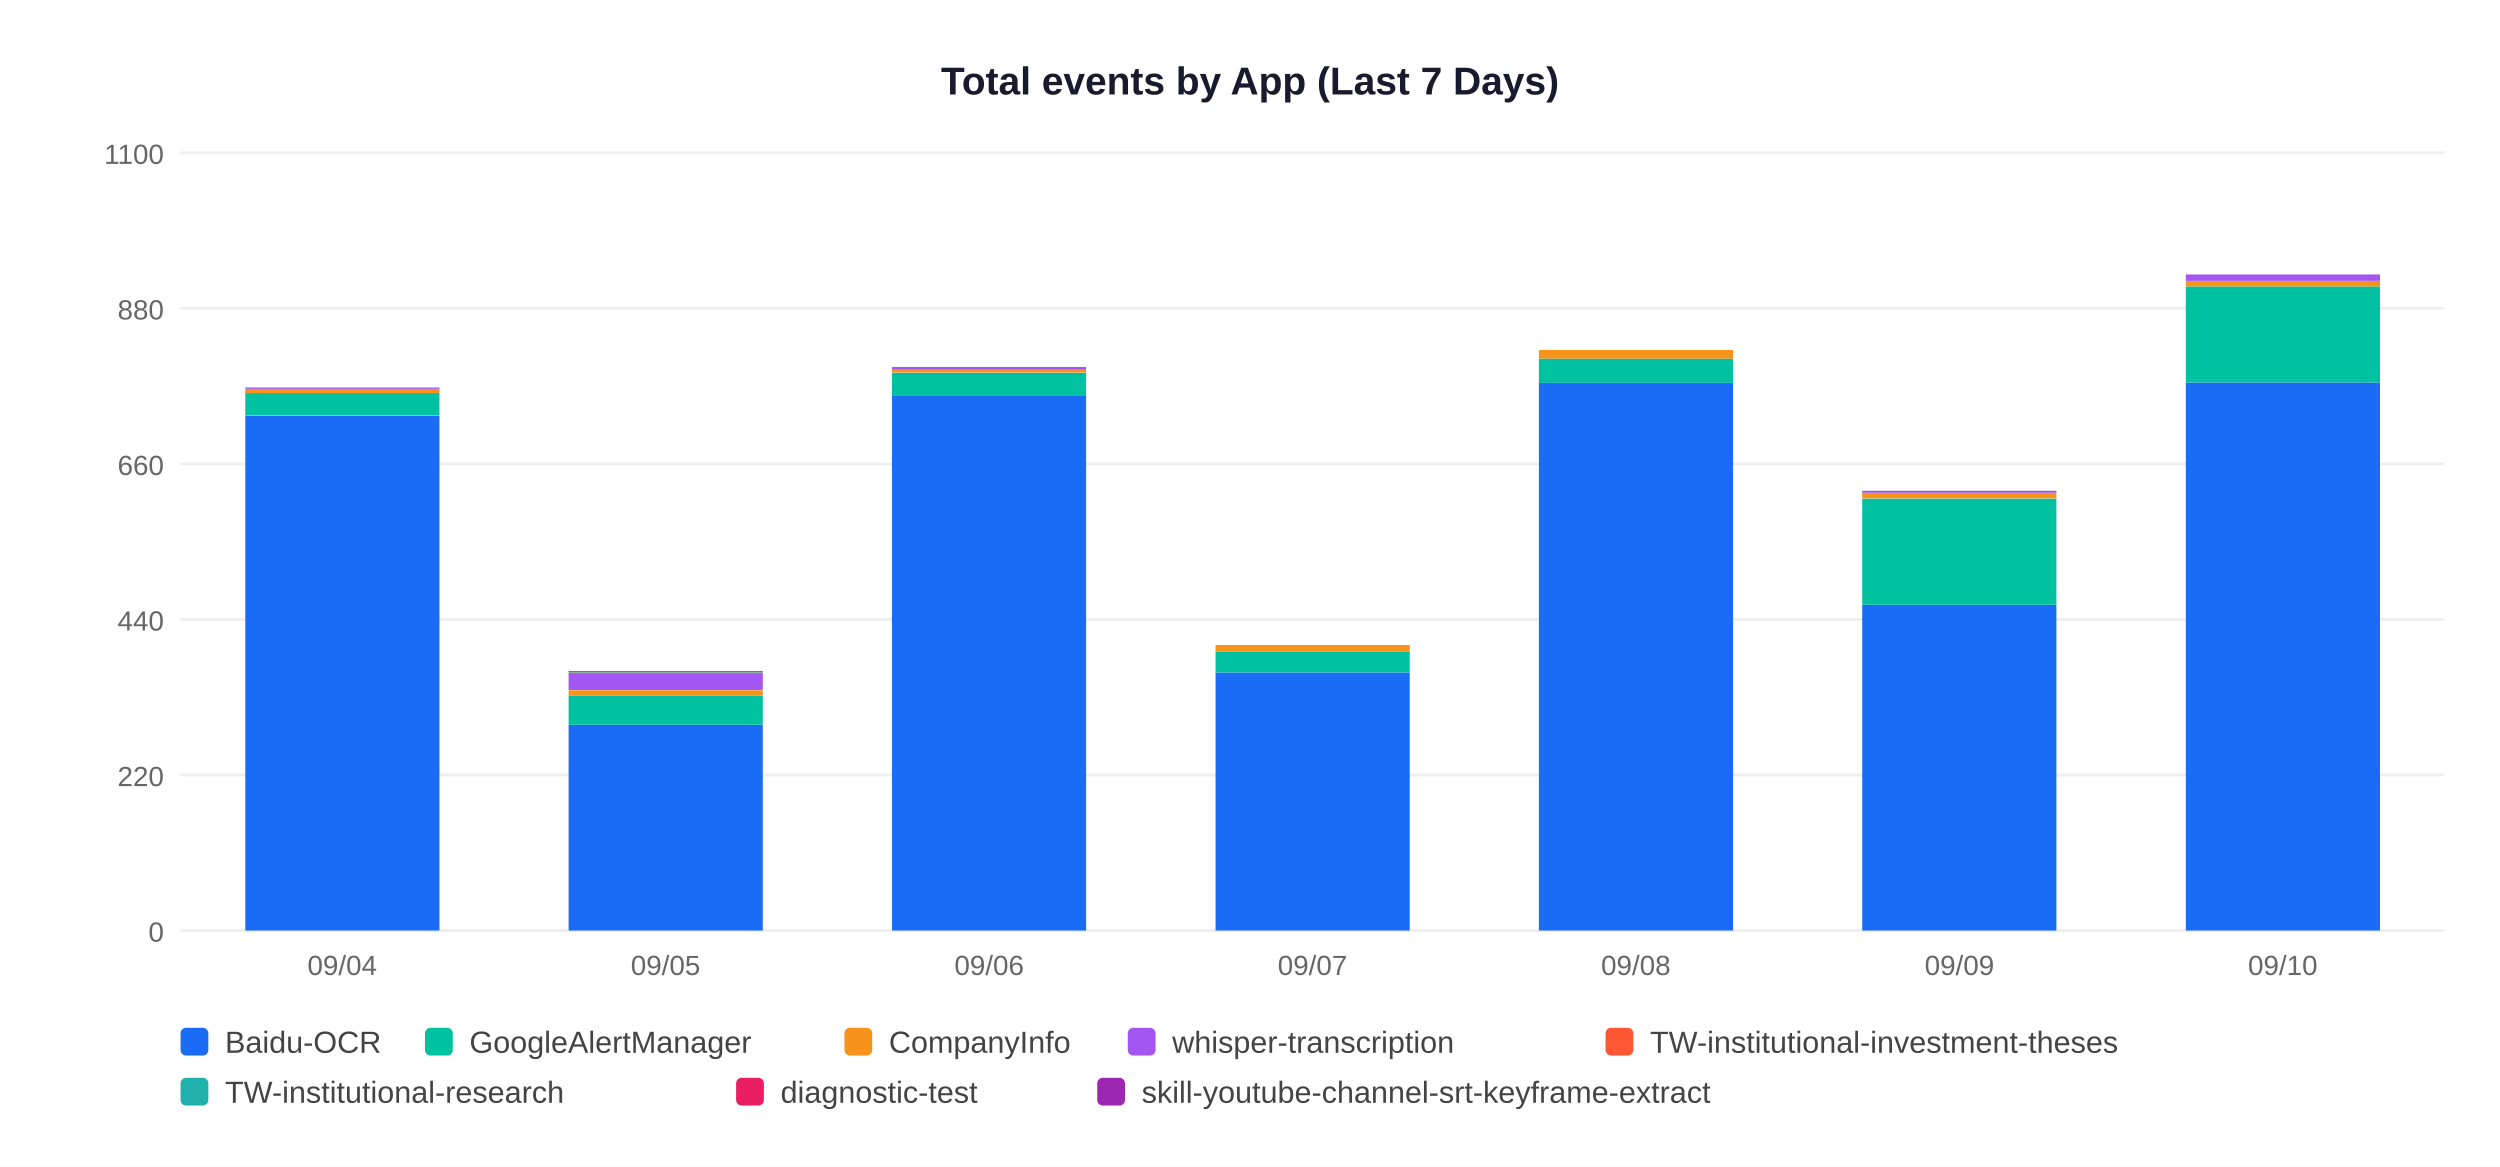
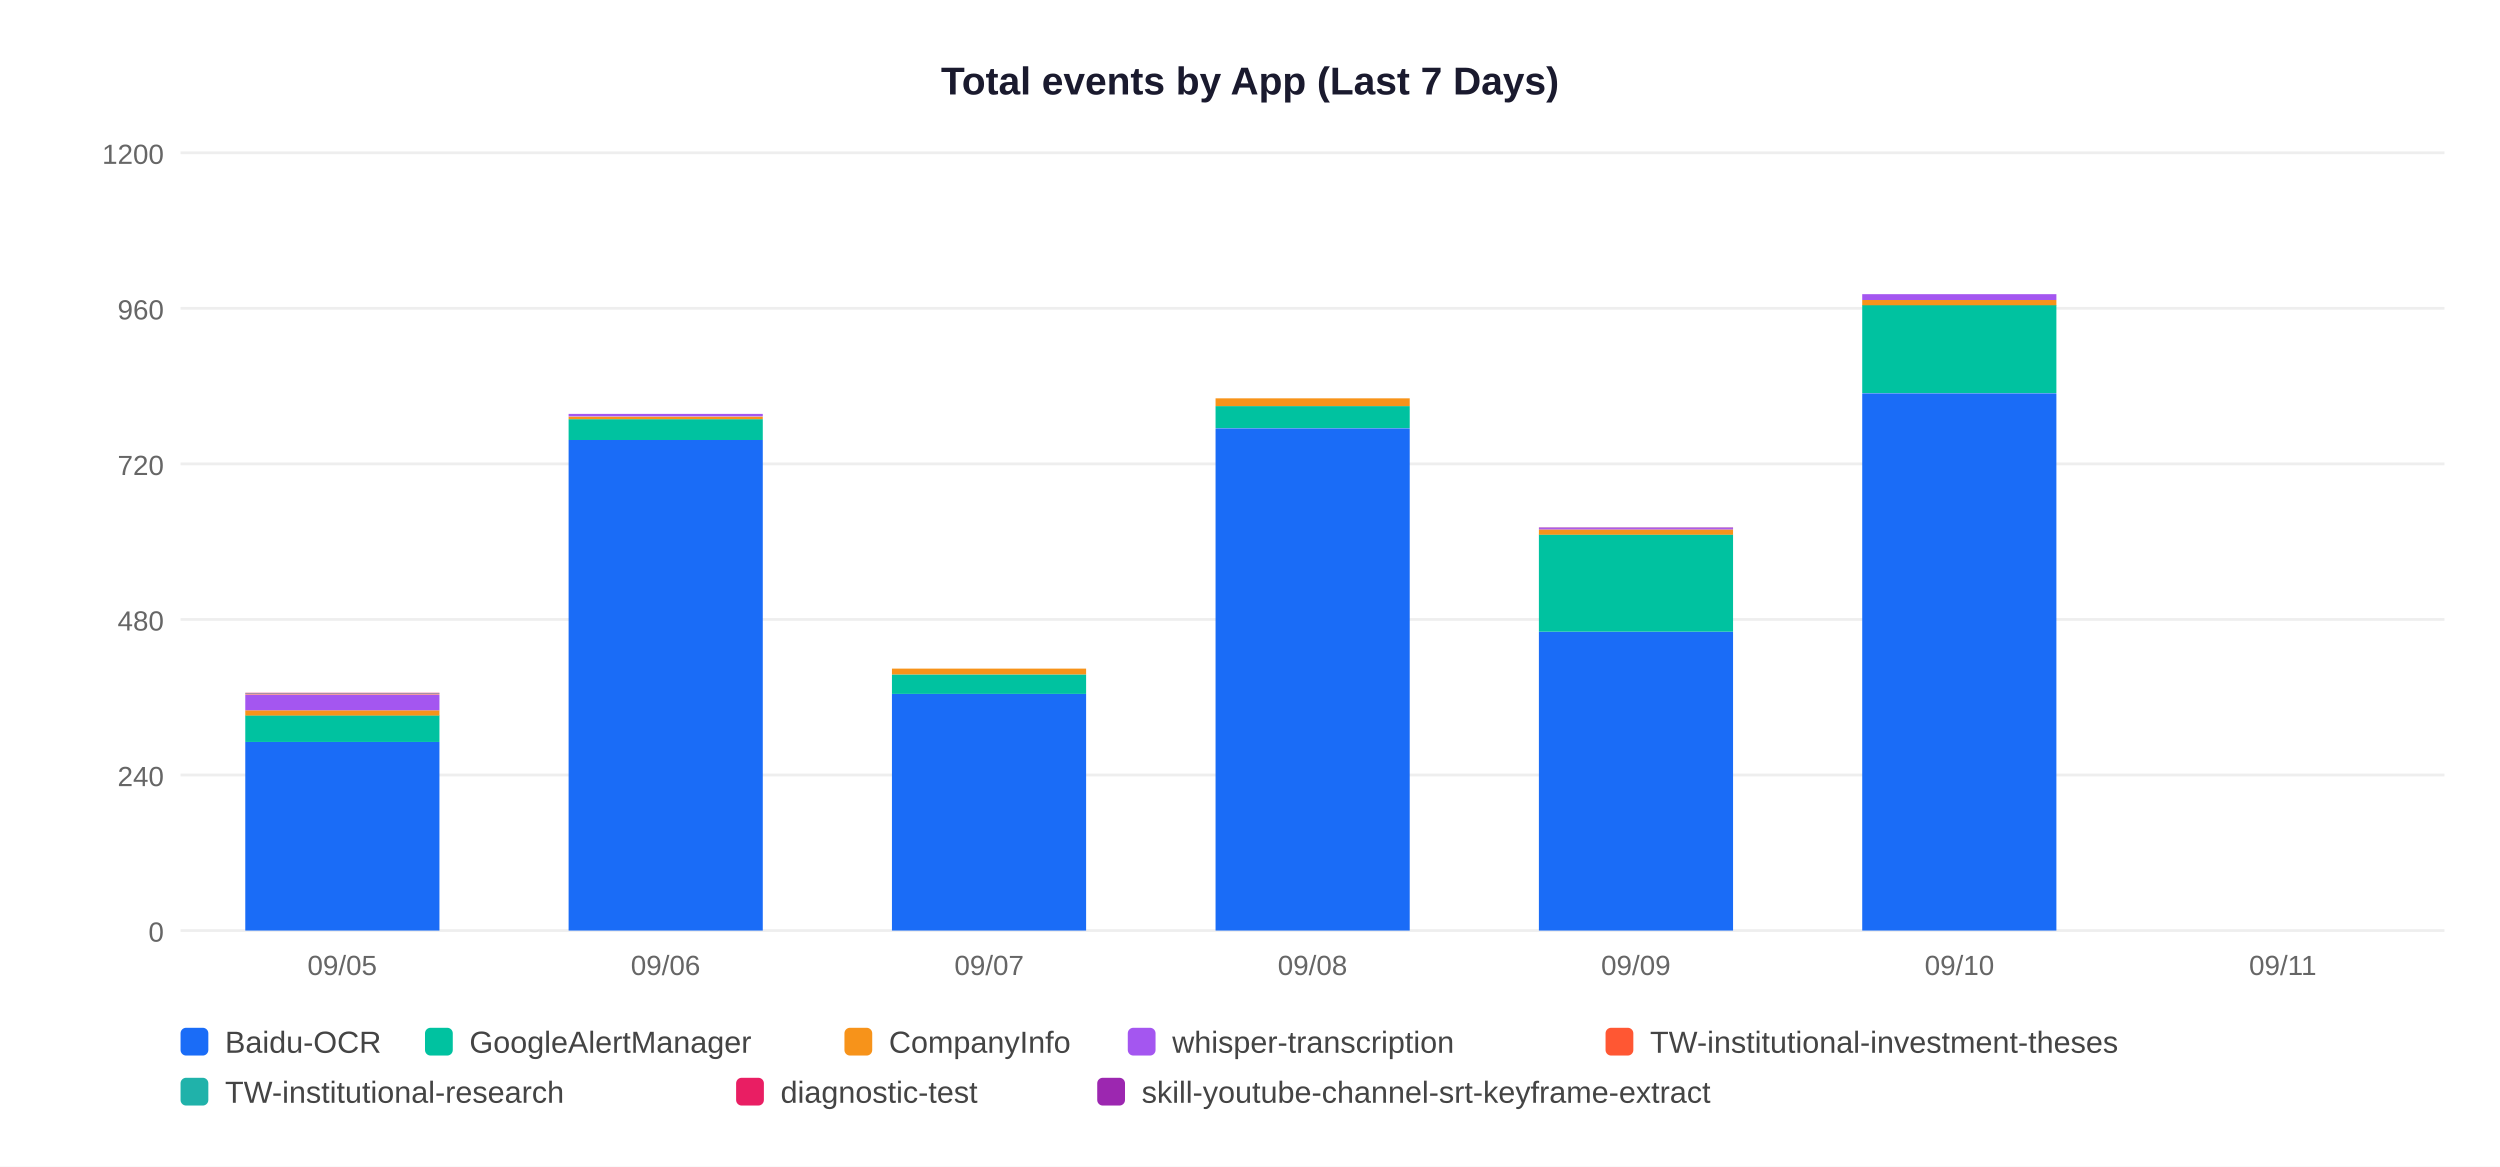
<svg xmlns="http://www.w3.org/2000/svg" width="900" height="420">
  <rect width="900" height="420" fill="white" />
  <text x="450" y="34" text-anchor="middle" font-size="14" font-weight="bold" font-family="Arial,sans-serif" fill="#1a1a2e">Total events by App (Last 7 Days)</text>
  <line x1="65" y1="335" x2="880" y2="335" stroke="#EEEEEE" stroke-width="1" />
  <text x="59" y="339" text-anchor="end" font-size="10" font-family="Arial,sans-serif" fill="#666">0</text>
  <line x1="65" y1="279" x2="880" y2="279" stroke="#EEEEEE" stroke-width="1" />
-   <text x="59" y="283" text-anchor="end" font-size="10" font-family="Arial,sans-serif" fill="#666">220</text>
+   <text x="59" y="283" text-anchor="end" font-size="10" font-family="Arial,sans-serif" fill="#666">240</text>
  <line x1="65" y1="223" x2="880" y2="223" stroke="#EEEEEE" stroke-width="1" />
-   <text x="59" y="227" text-anchor="end" font-size="10" font-family="Arial,sans-serif" fill="#666">440</text>
+   <text x="59" y="227" text-anchor="end" font-size="10" font-family="Arial,sans-serif" fill="#666">480</text>
  <line x1="65" y1="167" x2="880" y2="167" stroke="#EEEEEE" stroke-width="1" />
-   <text x="59" y="171" text-anchor="end" font-size="10" font-family="Arial,sans-serif" fill="#666">660</text>
+   <text x="59" y="171" text-anchor="end" font-size="10" font-family="Arial,sans-serif" fill="#666">720</text>
  <line x1="65" y1="111" x2="880" y2="111" stroke="#EEEEEE" stroke-width="1" />
-   <text x="59" y="115" text-anchor="end" font-size="10" font-family="Arial,sans-serif" fill="#666">880</text>
+   <text x="59" y="115" text-anchor="end" font-size="10" font-family="Arial,sans-serif" fill="#666">960</text>
  <line x1="65" y1="55" x2="880" y2="55" stroke="#EEEEEE" stroke-width="1" />
-   <text x="59" y="59" text-anchor="end" font-size="10" font-family="Arial,sans-serif" fill="#666">1100</text>
-   <rect x="88.3" y="149.7" width="69.9" height="185.3" fill="#1A6CF7" />
-   <rect x="88.3" y="141.5" width="69.9" height="8.1" fill="#00C2A0" />
-   <rect x="88.3" y="140.0" width="69.9" height="1.5" fill="#F7931A" />
-   <rect x="88.3" y="139.5" width="69.9" height="0.5" fill="#A456F0" />
-   <text x="123.2" y="351" text-anchor="middle" font-size="10" font-family="Arial,sans-serif" fill="#666">09/04</text>
-   <rect x="204.7" y="260.9" width="69.9" height="74.1" fill="#1A6CF7" />
-   <rect x="204.7" y="250.5" width="69.9" height="10.4" fill="#00C2A0" />
-   <rect x="204.7" y="248.5" width="69.9" height="2.0" fill="#F7931A" />
-   <rect x="204.7" y="242.3" width="69.9" height="6.1" fill="#A456F0" />
-   <rect x="204.7" y="242.1" width="69.9" height="0.3" fill="#FF5733" />
-   <rect x="204.7" y="241.8" width="69.9" height="0.3" fill="#20B2AA" />
-   <rect x="204.7" y="241.6" width="69.9" height="0.3" fill="#E91E63" />
-   <text x="239.6" y="351" text-anchor="middle" font-size="10" font-family="Arial,sans-serif" fill="#666">09/05</text>
-   <rect x="321.1" y="142.3" width="69.9" height="192.7" fill="#1A6CF7" />
-   <rect x="321.1" y="134.2" width="69.9" height="8.1" fill="#00C2A0" />
-   <rect x="321.1" y="133.1" width="69.9" height="1.0" fill="#F7931A" />
-   <rect x="321.1" y="132.1" width="69.9" height="1.0" fill="#A456F0" />
-   <text x="356.1" y="351" text-anchor="middle" font-size="10" font-family="Arial,sans-serif" fill="#666">09/06</text>
-   <rect x="437.6" y="242.1" width="69.9" height="92.9" fill="#1A6CF7" />
-   <rect x="437.6" y="234.5" width="69.9" height="7.6" fill="#00C2A0" />
-   <rect x="437.6" y="232.2" width="69.9" height="2.3" fill="#F7931A" />
-   <text x="472.5" y="351" text-anchor="middle" font-size="10" font-family="Arial,sans-serif" fill="#666">09/07</text>
-   <rect x="554.0" y="137.7" width="69.9" height="197.3" fill="#1A6CF7" />
-   <rect x="554.0" y="129.1" width="69.9" height="8.7" fill="#00C2A0" />
-   <rect x="554.0" y="126.0" width="69.9" height="3.1" fill="#F7931A" />
-   <text x="588.9" y="351" text-anchor="middle" font-size="10" font-family="Arial,sans-serif" fill="#666">09/08</text>
-   <rect x="670.4" y="217.7" width="69.9" height="117.3" fill="#1A6CF7" />
-   <rect x="670.4" y="179.5" width="69.9" height="38.2" fill="#00C2A0" />
-   <rect x="670.4" y="177.4" width="69.9" height="2.0" fill="#F7931A" />
-   <rect x="670.4" y="176.9" width="69.9" height="0.5" fill="#A456F0" />
-   <rect x="670.4" y="176.7" width="69.9" height="0.3" fill="#9C27B0" />
-   <text x="705.4" y="351" text-anchor="middle" font-size="10" font-family="Arial,sans-serif" fill="#666">09/09</text>
-   <rect x="786.9" y="137.7" width="69.9" height="197.3" fill="#1A6CF7" />
-   <rect x="786.9" y="103.1" width="69.9" height="34.6" fill="#00C2A0" />
-   <rect x="786.9" y="101.1" width="69.9" height="2.0" fill="#F7931A" />
-   <rect x="786.9" y="98.8" width="69.9" height="2.3" fill="#A456F0" />
-   <text x="821.8" y="351" text-anchor="middle" font-size="10" font-family="Arial,sans-serif" fill="#666">09/10</text>
+   <text x="59" y="59" text-anchor="end" font-size="10" font-family="Arial,sans-serif" fill="#666">1200</text>
+   <rect x="88.3" y="267.1" width="69.9" height="67.9" fill="#1A6CF7" />
+   <rect x="88.3" y="257.5" width="69.9" height="9.6" fill="#00C2A0" />
+   <rect x="88.3" y="255.7" width="69.9" height="1.9" fill="#F7931A" />
+   <rect x="88.3" y="250.1" width="69.9" height="5.6" fill="#A456F0" />
+   <rect x="88.3" y="249.8" width="69.9" height="0.2" fill="#FF5733" />
+   <rect x="88.3" y="249.6" width="69.9" height="0.2" fill="#20B2AA" />
+   <rect x="88.3" y="249.4" width="69.9" height="0.2" fill="#E91E63" />
+   <text x="123.2" y="351" text-anchor="middle" font-size="10" font-family="Arial,sans-serif" fill="#666">09/05</text>
+   <rect x="204.7" y="158.4" width="69.9" height="176.6" fill="#1A6CF7" />
+   <rect x="204.7" y="150.9" width="69.9" height="7.5" fill="#00C2A0" />
+   <rect x="204.7" y="150.0" width="69.9" height="0.9" fill="#F7931A" />
+   <rect x="204.7" y="149.0" width="69.9" height="0.9" fill="#A456F0" />
+   <text x="239.6" y="351" text-anchor="middle" font-size="10" font-family="Arial,sans-serif" fill="#666">09/06</text>
+   <rect x="321.1" y="249.8" width="69.9" height="85.2" fill="#1A6CF7" />
+   <rect x="321.1" y="242.8" width="69.9" height="7.0" fill="#00C2A0" />
+   <rect x="321.1" y="240.7" width="69.9" height="2.1" fill="#F7931A" />
+   <text x="356.1" y="351" text-anchor="middle" font-size="10" font-family="Arial,sans-serif" fill="#666">09/07</text>
+   <rect x="437.6" y="154.2" width="69.9" height="180.8" fill="#1A6CF7" />
+   <rect x="437.6" y="146.2" width="69.9" height="7.9" fill="#00C2A0" />
+   <rect x="437.6" y="143.4" width="69.9" height="2.8" fill="#F7931A" />
+   <text x="472.5" y="351" text-anchor="middle" font-size="10" font-family="Arial,sans-serif" fill="#666">09/08</text>
+   <rect x="554.0" y="227.4" width="69.9" height="107.6" fill="#1A6CF7" />
+   <rect x="554.0" y="192.4" width="69.9" height="35.0" fill="#00C2A0" />
+   <rect x="554.0" y="190.6" width="69.9" height="1.9" fill="#F7931A" />
+   <rect x="554.0" y="190.1" width="69.9" height="0.5" fill="#A456F0" />
+   <rect x="554.0" y="189.9" width="69.9" height="0.2" fill="#9C27B0" />
+   <text x="588.9" y="351" text-anchor="middle" font-size="10" font-family="Arial,sans-serif" fill="#666">09/09</text>
+   <rect x="670.4" y="141.6" width="69.9" height="193.4" fill="#1A6CF7" />
+   <rect x="670.4" y="109.8" width="69.9" height="31.7" fill="#00C2A0" />
+   <rect x="670.4" y="108.0" width="69.9" height="1.9" fill="#F7931A" />
+   <rect x="670.4" y="105.9" width="69.9" height="2.1" fill="#A456F0" />
+   <text x="705.4" y="351" text-anchor="middle" font-size="10" font-family="Arial,sans-serif" fill="#666">09/10</text>
+   <text x="821.8" y="351" text-anchor="middle" font-size="10" font-family="Arial,sans-serif" fill="#666">09/11</text>
  <rect x="65" y="370" width="10" height="10" rx="2" fill="#1A6CF7" />
  <text x="81" y="379" font-size="11" font-family="Arial,sans-serif" fill="#444">Baidu-OCR</text>
  <rect x="153" y="370" width="10" height="10" rx="2" fill="#00C2A0" />
  <text x="169" y="379" font-size="11" font-family="Arial,sans-serif" fill="#444">GoogleAlertManager</text>
  <rect x="304" y="370" width="10" height="10" rx="2" fill="#F7931A" />
  <text x="320" y="379" font-size="11" font-family="Arial,sans-serif" fill="#444">CompanyInfo</text>
  <rect x="406" y="370" width="10" height="10" rx="2" fill="#A456F0" />
  <text x="422" y="379" font-size="11" font-family="Arial,sans-serif" fill="#444">whisper-transcription</text>
  <rect x="578" y="370" width="10" height="10" rx="2" fill="#FF5733" />
  <text x="594" y="379" font-size="11" font-family="Arial,sans-serif" fill="#444">TW-institutional-investment-theses</text>
  <rect x="65" y="388" width="10" height="10" rx="2" fill="#20B2AA" />
  <text x="81" y="397" font-size="11" font-family="Arial,sans-serif" fill="#444">TW-institutional-research</text>
  <rect x="265" y="388" width="10" height="10" rx="2" fill="#E91E63" />
  <text x="281" y="397" font-size="11" font-family="Arial,sans-serif" fill="#444">diagnostic-test</text>
  <rect x="395" y="388" width="10" height="10" rx="2" fill="#9C27B0" />
  <text x="411" y="397" font-size="11" font-family="Arial,sans-serif" fill="#444">skill-youtube-channel-srt-keyframe-extract</text>
</svg>
